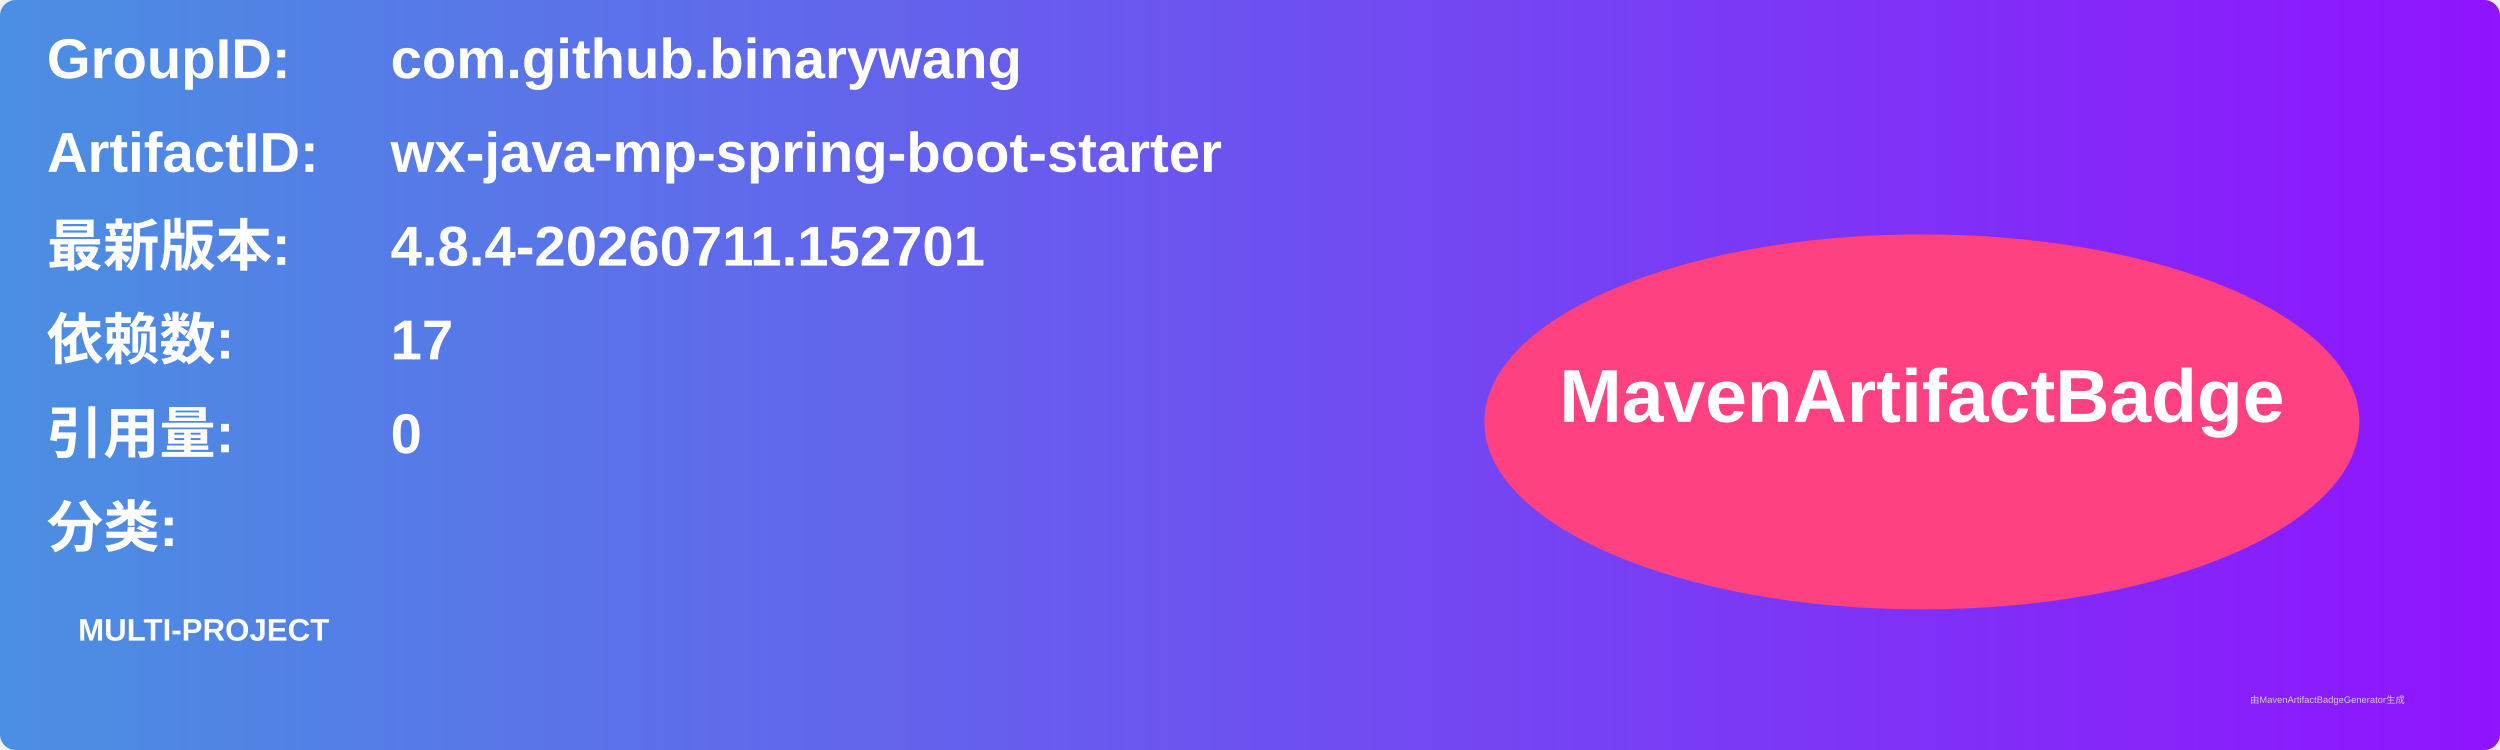
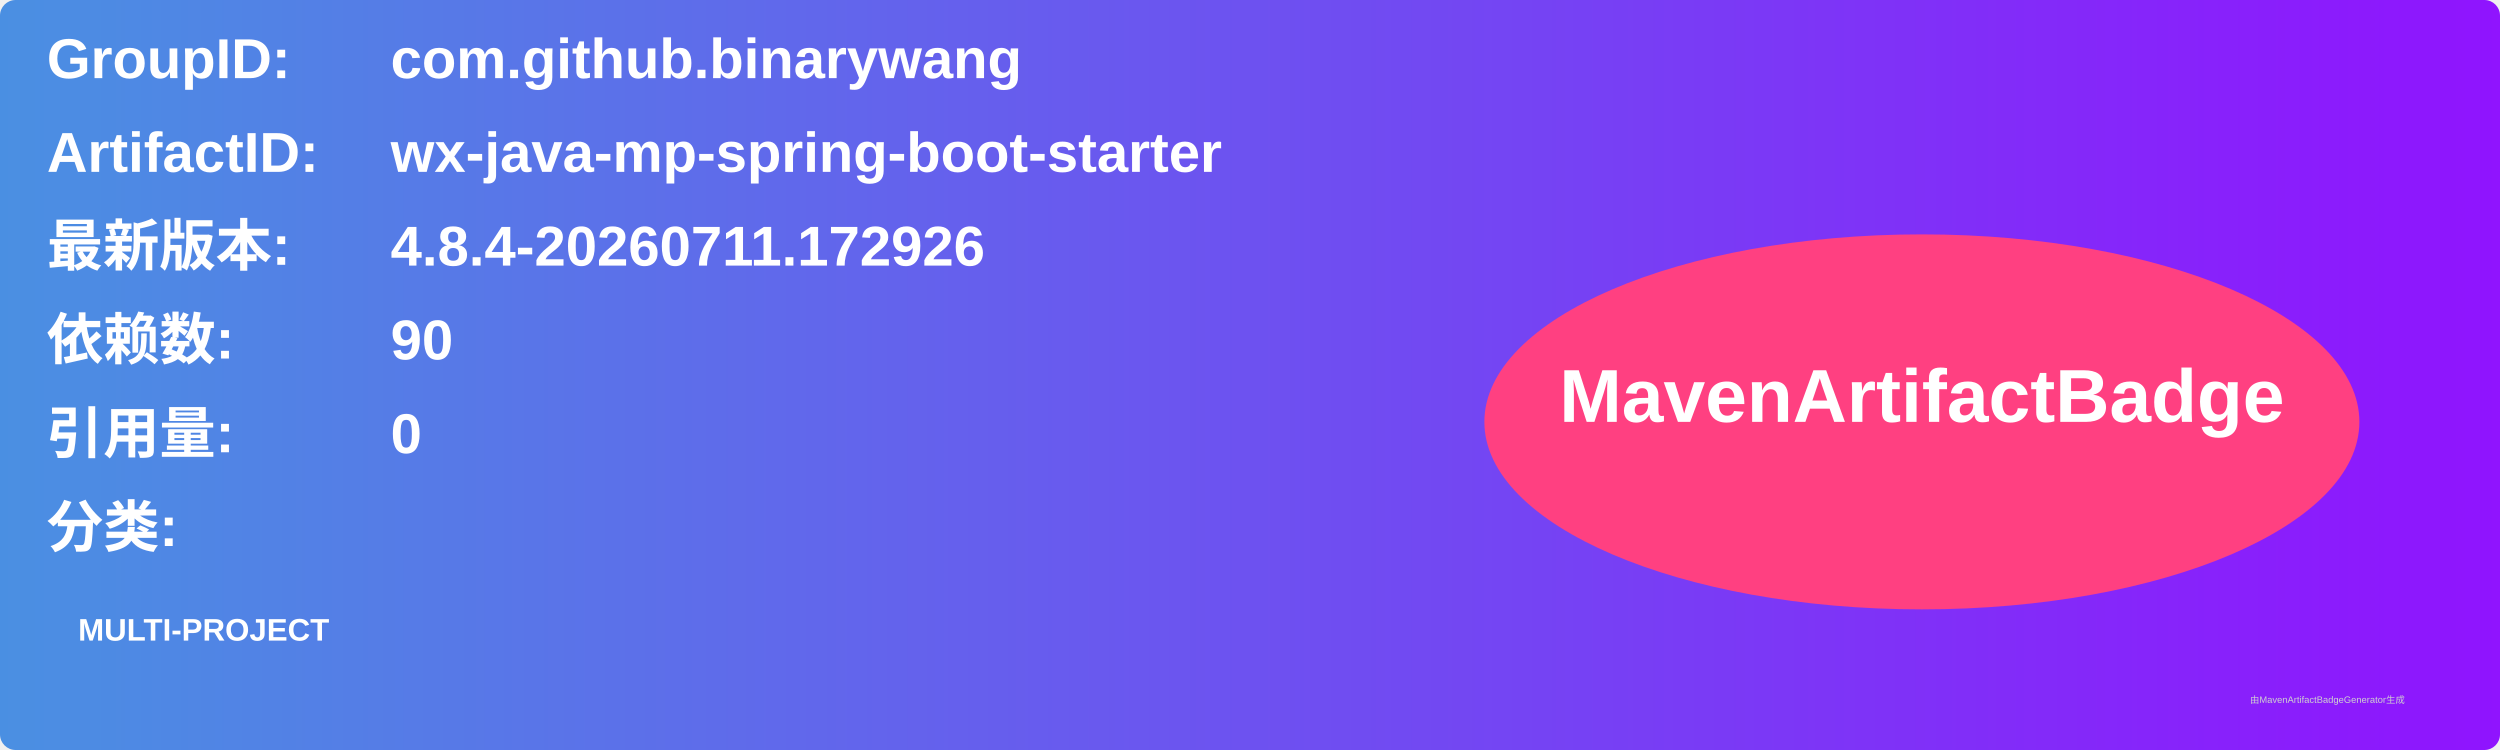
<svg xmlns="http://www.w3.org/2000/svg" width="800" height="240" viewBox="0 0 800 240">
  <linearGradient id="grad" x1="0%" y1="0%" x2="100%" y2="0%">
    <stop offset="0%" stop-color="#4a90e2" />
    <stop offset="100%" stop-color="#9013fe" />
  </linearGradient>
  <rect width="100%" height="100%" rx="5" ry="5" fill="url(#grad)" />
  <g transform="translate(15, 15)">
    <text x="0" y="10" font-family="Arial" font-size="18" fill="white" font-weight="bold" width="260">GroupID:</text>
    <text x="110" y="10" font-family="Arial" font-size="18" fill="white" font-weight="bold" width="460">com.github.binarywang</text>
    <text x="0" y="40" font-family="Arial" font-size="18" fill="white" font-weight="bold" width="260">ArtifactID:</text>
    <text x="110" y="40" font-family="Arial" font-size="18" fill="white" font-weight="bold" width="460">wx-java-mp-spring-boot-starter</text>
    <text x="0" y="70" font-family="Arial" font-size="18" fill="white" font-weight="bold">最新版本:</text>
    <text x="110" y="70" font-family="Arial" font-size="18" fill="white" font-weight="bold">
-       <tspan font-weight="bold">4.8.4-20260711.152701</tspan>
+       <tspan font-weight="bold">4.8.4-20260711.172926</tspan>
    </text>
    <text x="0" y="100" font-family="Arial" font-size="18" fill="white" font-weight="bold">依赖数: </text>
    <text x="110" y="100" font-family="Arial" font-size="18" fill="white">
-       <tspan font-weight="bold">17</tspan>
+       <tspan font-weight="bold">90</tspan>
    </text>
    <text x="0" y="130" font-family="Arial" font-size="18" fill="white" font-weight="bold">引用量: </text>
    <text x="110" y="130" font-family="Arial" font-size="18" fill="white">
      <tspan font-weight="bold">0</tspan>
    </text>
    <text x="0" y="160" font-family="Arial" font-size="18" fill="white" font-weight="bold">分类:</text>
    <text x="10" y="190" font-family="Arial" font-size="10" fill="white">
      <tspan font-weight="bold">MULTI-PROJECT</tspan>
    </text>
    <ellipse cx="600" cy="120" rx="140" ry="60" fill="#ff4081" />
    <text x="600" y="120" text-anchor="middle" font-family="Arial" font-size="24" fill="white" font-weight="bold">MavenArtifactBadge</text>
  </g>
  <text x="720" y="225" font-family="Arial" font-size="3" fill="#d0d0d0">由MavenArtifactBadgeGenerator生成</text>
</svg>
